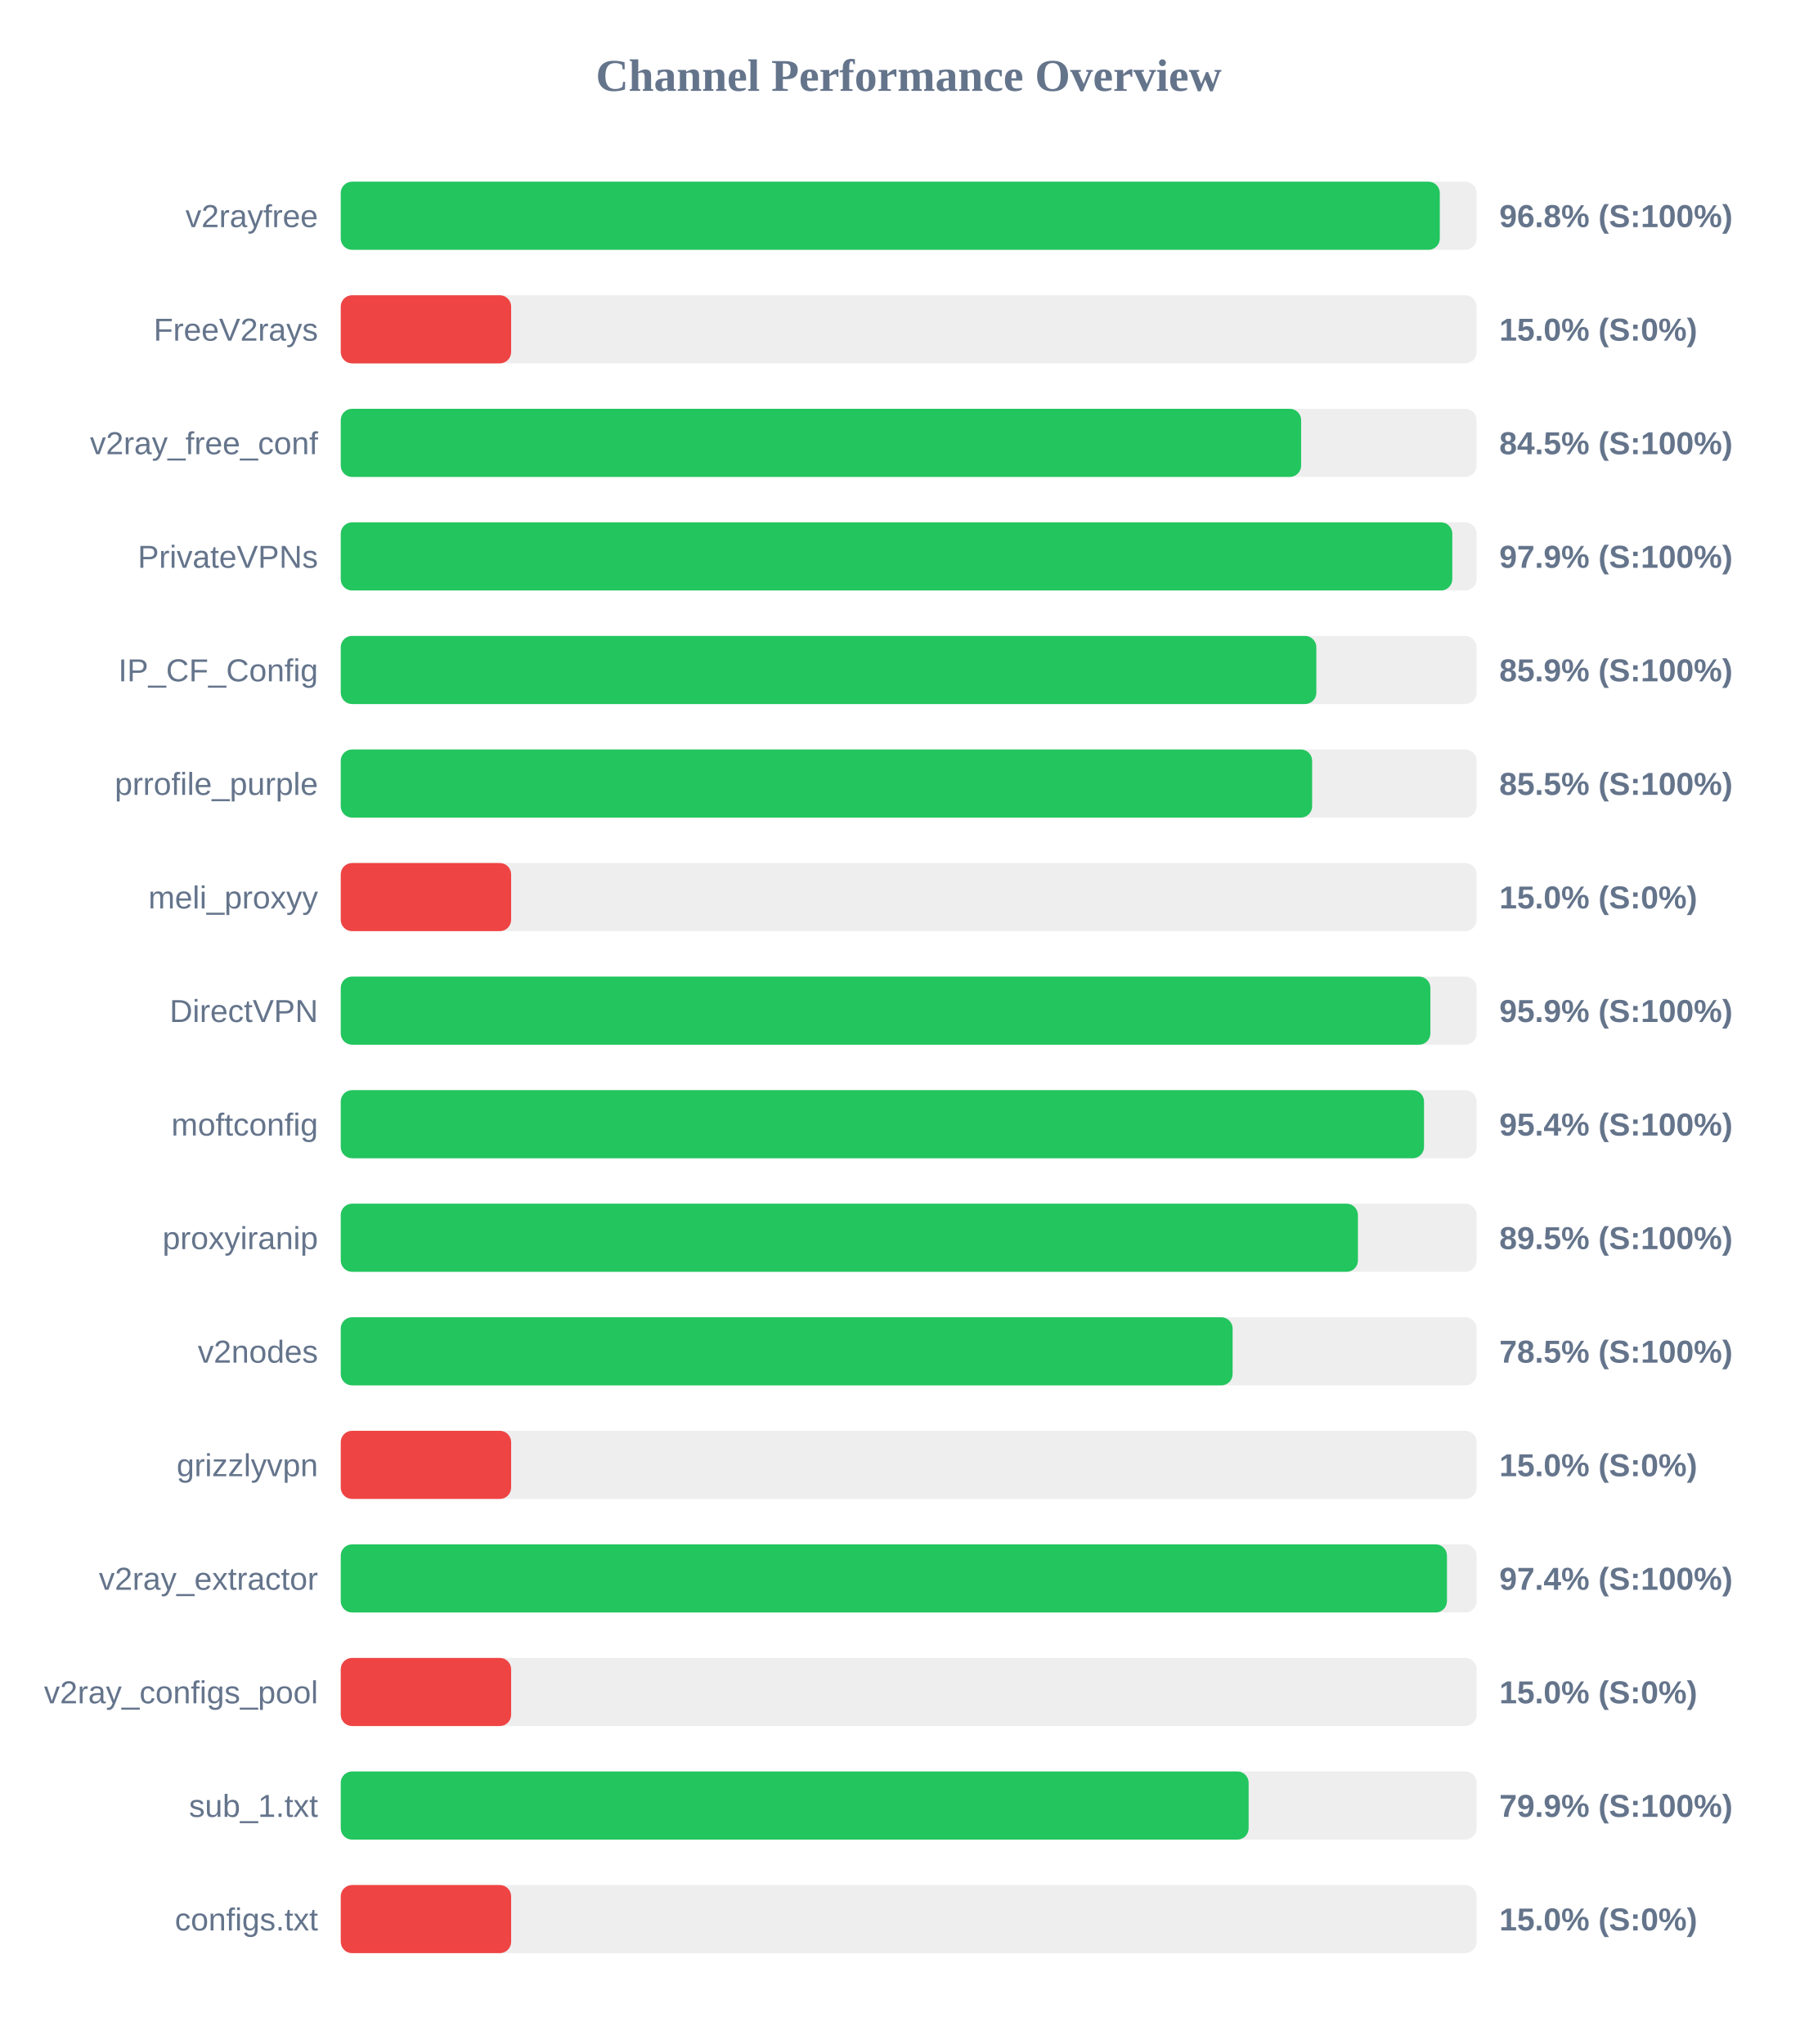
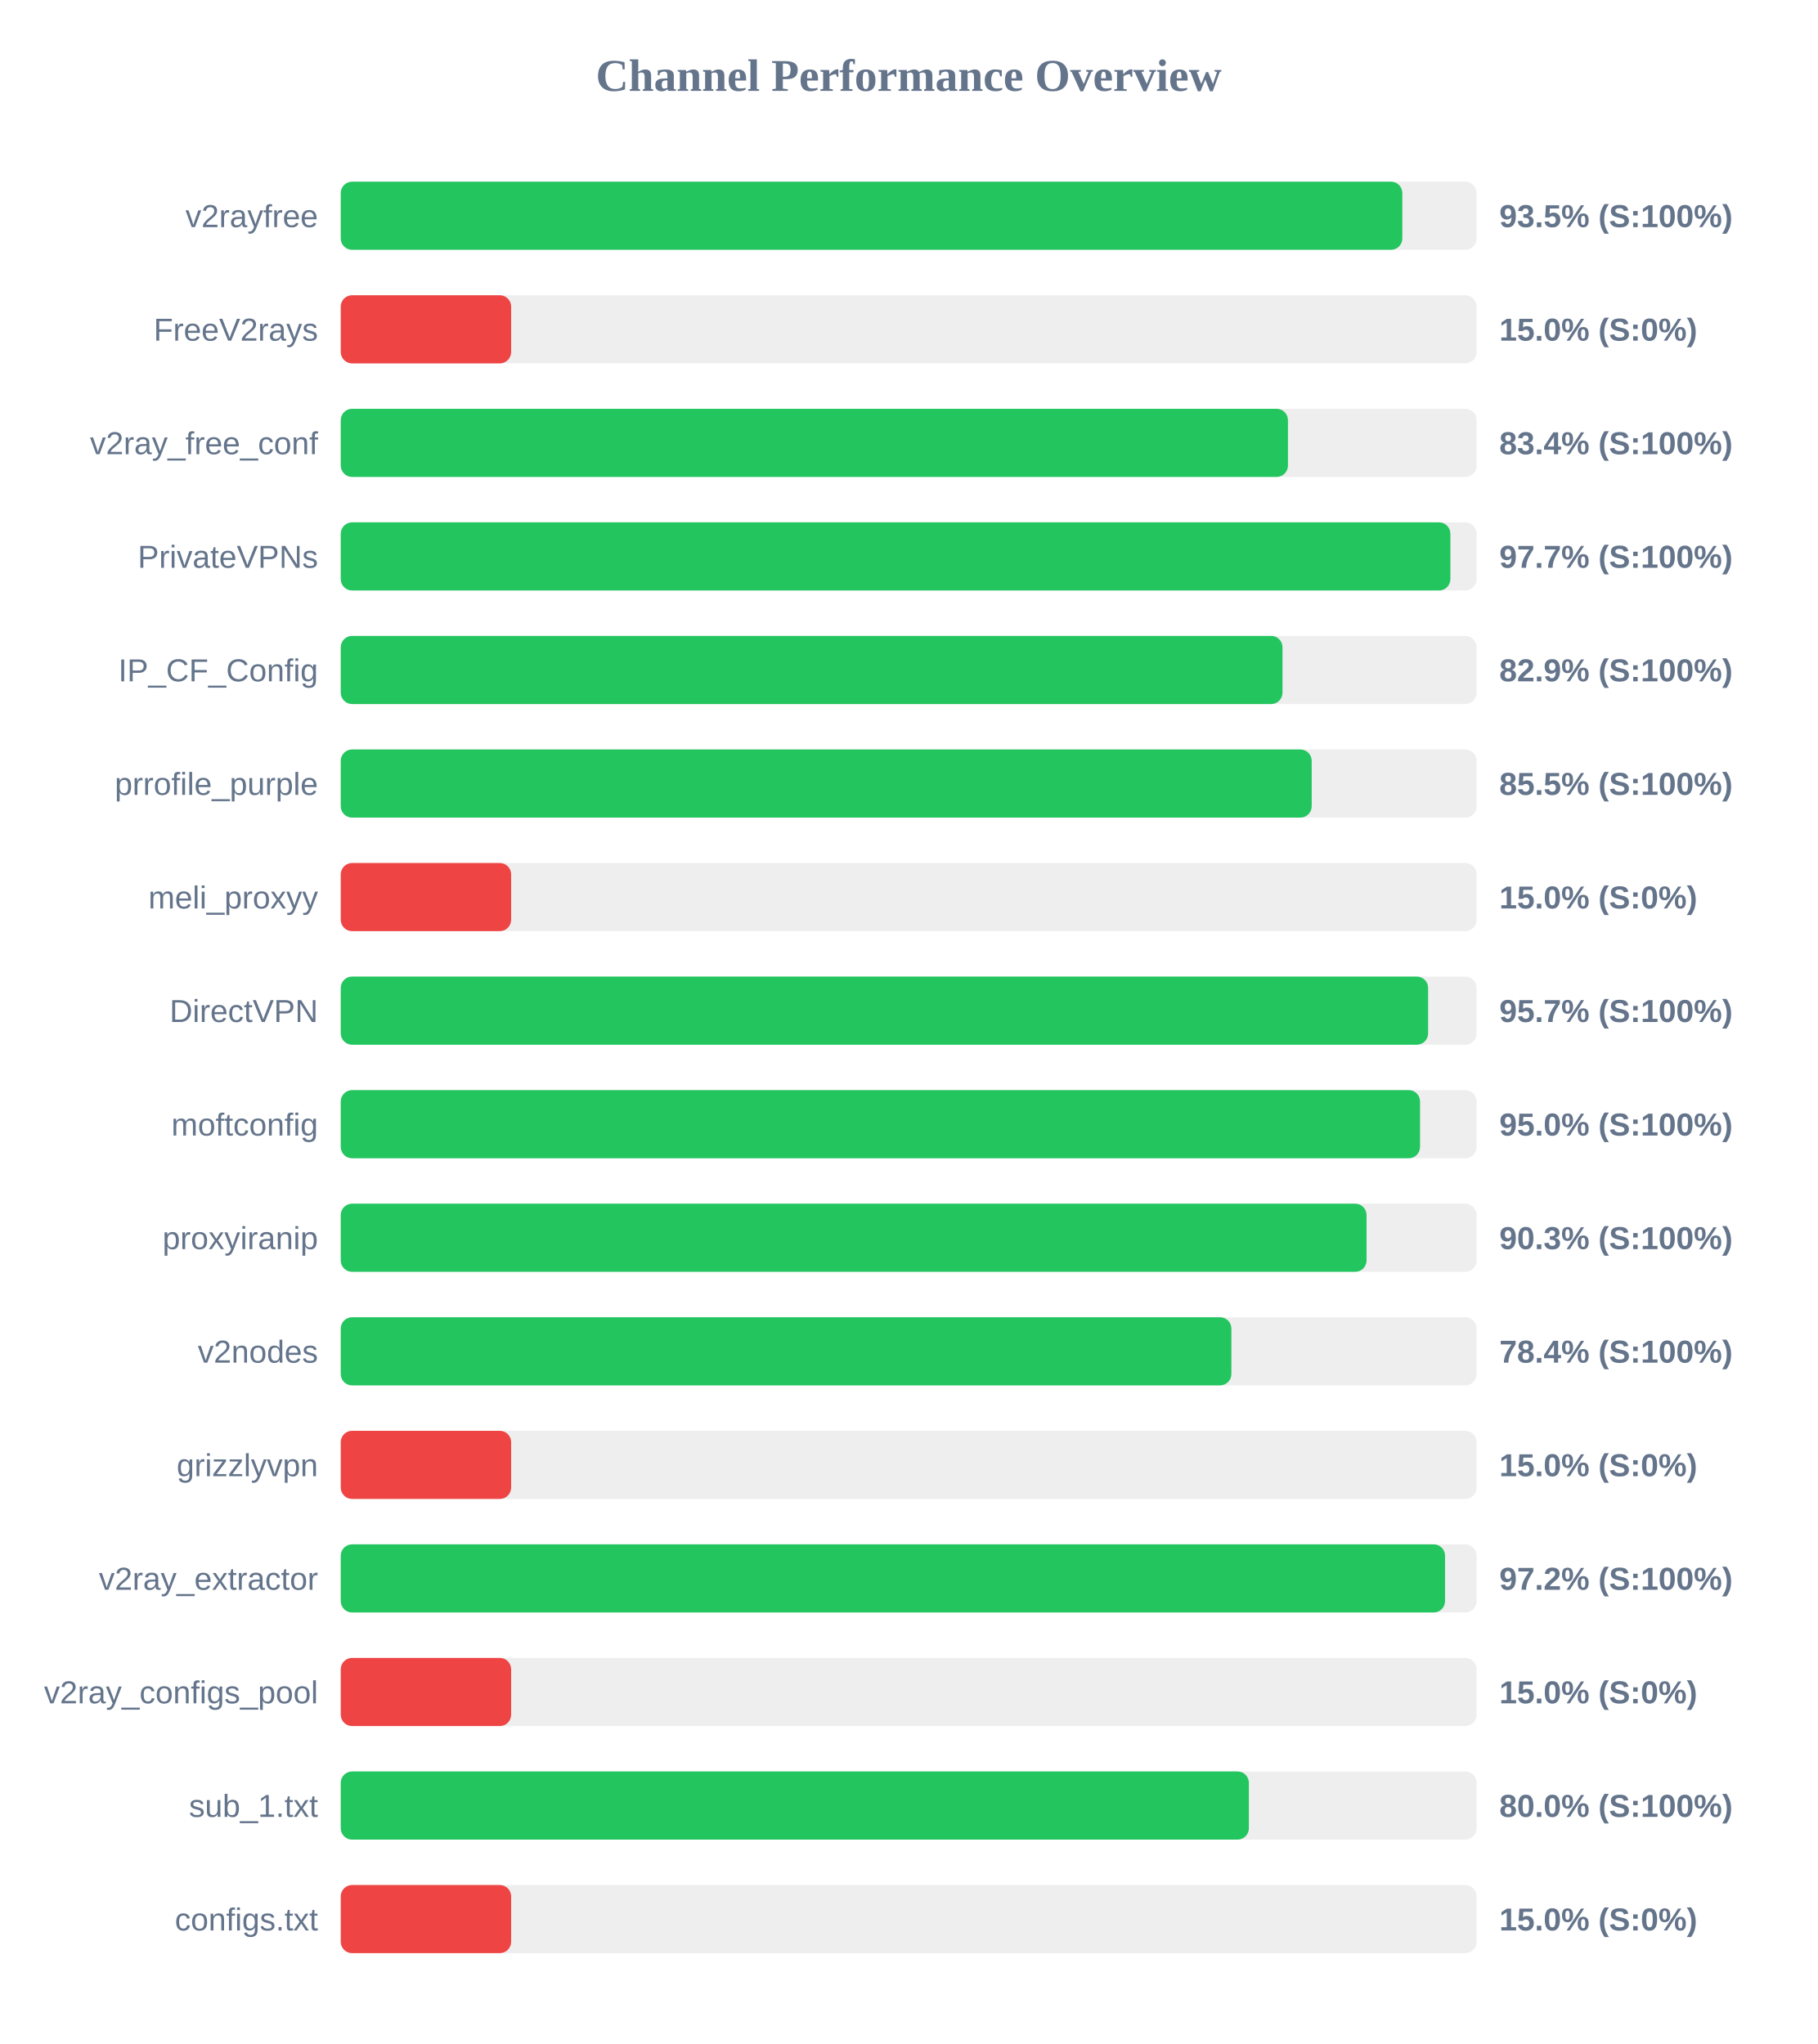
<svg xmlns="http://www.w3.org/2000/svg" width="800" height="900" version="1.1">
  <style>
        .row { font: 14px Arial; fill: #64748b; }
        .score { font: bold 14px Arial; fill: #64748b; }
    </style>
  <text x="400" y="40" text-anchor="middle" font-size="20px" font-weight="bold" fill="#64748b">Channel Performance Overview</text>
  <rect x="150" y="80" width="500" height="30" fill="#eee" rx="5" />
-   <rect x="150" y="80" width="483.8" height="30" fill="#22c55e" rx="5" />
+   <rect x="150" y="80" width="467.3" height="30" fill="#22c55e" rx="5" />
  <text x="140" y="100" text-anchor="end" class="row">v2rayfree</text>
-   <text x="660" y="100" text-anchor="start" class="score">96.8% (S:100%)</text>
+   <text x="660" y="100" text-anchor="start" class="score">93.5% (S:100%)</text>
  <rect x="150" y="130" width="500" height="30" fill="#eee" rx="5" />
  <rect x="150" y="130" width="75.0" height="30" fill="#ef4444" rx="5" />
  <text x="140" y="150" text-anchor="end" class="row">FreeV2rays</text>
  <text x="660" y="150" text-anchor="start" class="score">15.0% (S:0%)</text>
  <rect x="150" y="180" width="500" height="30" fill="#eee" rx="5" />
-   <rect x="150" y="180" width="422.75" height="30" fill="#22c55e" rx="5" />
+   <rect x="150" y="180" width="416.95" height="30" fill="#22c55e" rx="5" />
  <text x="140" y="200" text-anchor="end" class="row">v2ray_free_conf</text>
-   <text x="660" y="200" text-anchor="start" class="score">84.5% (S:100%)</text>
+   <text x="660" y="200" text-anchor="start" class="score">83.4% (S:100%)</text>
  <rect x="150" y="230" width="500" height="30" fill="#eee" rx="5" />
-   <rect x="150" y="230" width="489.3" height="30" fill="#22c55e" rx="5" />
+   <rect x="150" y="230" width="488.45" height="30" fill="#22c55e" rx="5" />
  <text x="140" y="250" text-anchor="end" class="row">PrivateVPNs</text>
-   <text x="660" y="250" text-anchor="start" class="score">97.9% (S:100%)</text>
+   <text x="660" y="250" text-anchor="start" class="score">97.7% (S:100%)</text>
  <rect x="150" y="280" width="500" height="30" fill="#eee" rx="5" />
-   <rect x="150" y="280" width="429.45" height="30" fill="#22c55e" rx="5" />
+   <rect x="150" y="280" width="414.55" height="30" fill="#22c55e" rx="5" />
  <text x="140" y="300" text-anchor="end" class="row">IP_CF_Config</text>
-   <text x="660" y="300" text-anchor="start" class="score">85.9% (S:100%)</text>
+   <text x="660" y="300" text-anchor="start" class="score">82.9% (S:100%)</text>
  <rect x="150" y="330" width="500" height="30" fill="#eee" rx="5" />
-   <rect x="150" y="330" width="427.6" height="30" fill="#22c55e" rx="5" />
+   <rect x="150" y="330" width="427.4" height="30" fill="#22c55e" rx="5" />
  <text x="140" y="350" text-anchor="end" class="row">prrofile_purple</text>
  <text x="660" y="350" text-anchor="start" class="score">85.5% (S:100%)</text>
  <rect x="150" y="380" width="500" height="30" fill="#eee" rx="5" />
  <rect x="150" y="380" width="75.0" height="30" fill="#ef4444" rx="5" />
  <text x="140" y="400" text-anchor="end" class="row">meli_proxyy</text>
  <text x="660" y="400" text-anchor="start" class="score">15.0% (S:0%)</text>
  <rect x="150" y="430" width="500" height="30" fill="#eee" rx="5" />
-   <rect x="150" y="430" width="479.65" height="30" fill="#22c55e" rx="5" />
+   <rect x="150" y="430" width="478.65" height="30" fill="#22c55e" rx="5" />
  <text x="140" y="450" text-anchor="end" class="row">DirectVPN</text>
-   <text x="660" y="450" text-anchor="start" class="score">95.9% (S:100%)</text>
+   <text x="660" y="450" text-anchor="start" class="score">95.7% (S:100%)</text>
  <rect x="150" y="480" width="500" height="30" fill="#eee" rx="5" />
-   <rect x="150" y="480" width="476.85" height="30" fill="#22c55e" rx="5" />
+   <rect x="150" y="480" width="475.1" height="30" fill="#22c55e" rx="5" />
  <text x="140" y="500" text-anchor="end" class="row">moftconfig</text>
-   <text x="660" y="500" text-anchor="start" class="score">95.4% (S:100%)</text>
+   <text x="660" y="500" text-anchor="start" class="score">95.0% (S:100%)</text>
  <rect x="150" y="530" width="500" height="30" fill="#eee" rx="5" />
-   <rect x="150" y="530" width="447.75" height="30" fill="#22c55e" rx="5" />
+   <rect x="150" y="530" width="451.55" height="30" fill="#22c55e" rx="5" />
  <text x="140" y="550" text-anchor="end" class="row">proxyiranip</text>
-   <text x="660" y="550" text-anchor="start" class="score">89.5% (S:100%)</text>
+   <text x="660" y="550" text-anchor="start" class="score">90.3% (S:100%)</text>
  <rect x="150" y="580" width="500" height="30" fill="#eee" rx="5" />
-   <rect x="150" y="580" width="392.6" height="30" fill="#22c55e" rx="5" />
+   <rect x="150" y="580" width="392.05" height="30" fill="#22c55e" rx="5" />
  <text x="140" y="600" text-anchor="end" class="row">v2nodes</text>
-   <text x="660" y="600" text-anchor="start" class="score">78.5% (S:100%)</text>
+   <text x="660" y="600" text-anchor="start" class="score">78.4% (S:100%)</text>
  <rect x="150" y="630" width="500" height="30" fill="#eee" rx="5" />
  <rect x="150" y="630" width="75.0" height="30" fill="#ef4444" rx="5" />
  <text x="140" y="650" text-anchor="end" class="row">grizzlyvpn</text>
  <text x="660" y="650" text-anchor="start" class="score">15.0% (S:0%)</text>
  <rect x="150" y="680" width="500" height="30" fill="#eee" rx="5" />
-   <rect x="150" y="680" width="486.95" height="30" fill="#22c55e" rx="5" />
+   <rect x="150" y="680" width="486.1" height="30" fill="#22c55e" rx="5" />
  <text x="140" y="700" text-anchor="end" class="row">v2ray_extractor</text>
-   <text x="660" y="700" text-anchor="start" class="score">97.4% (S:100%)</text>
+   <text x="660" y="700" text-anchor="start" class="score">97.2% (S:100%)</text>
  <rect x="150" y="730" width="500" height="30" fill="#eee" rx="5" />
  <rect x="150" y="730" width="75.0" height="30" fill="#ef4444" rx="5" />
  <text x="140" y="750" text-anchor="end" class="row">v2ray_configs_pool</text>
  <text x="660" y="750" text-anchor="start" class="score">15.0% (S:0%)</text>
  <rect x="150" y="780" width="500" height="30" fill="#eee" rx="5" />
-   <rect x="150" y="780" width="399.65" height="30" fill="#22c55e" rx="5" />
+   <rect x="150" y="780" width="399.75" height="30" fill="#22c55e" rx="5" />
  <text x="140" y="800" text-anchor="end" class="row">sub_1.txt</text>
-   <text x="660" y="800" text-anchor="start" class="score">79.9% (S:100%)</text>
+   <text x="660" y="800" text-anchor="start" class="score">80.0% (S:100%)</text>
  <rect x="150" y="830" width="500" height="30" fill="#eee" rx="5" />
  <rect x="150" y="830" width="75.0" height="30" fill="#ef4444" rx="5" />
  <text x="140" y="850" text-anchor="end" class="row">configs.txt</text>
  <text x="660" y="850" text-anchor="start" class="score">15.0% (S:0%)</text>
</svg>
